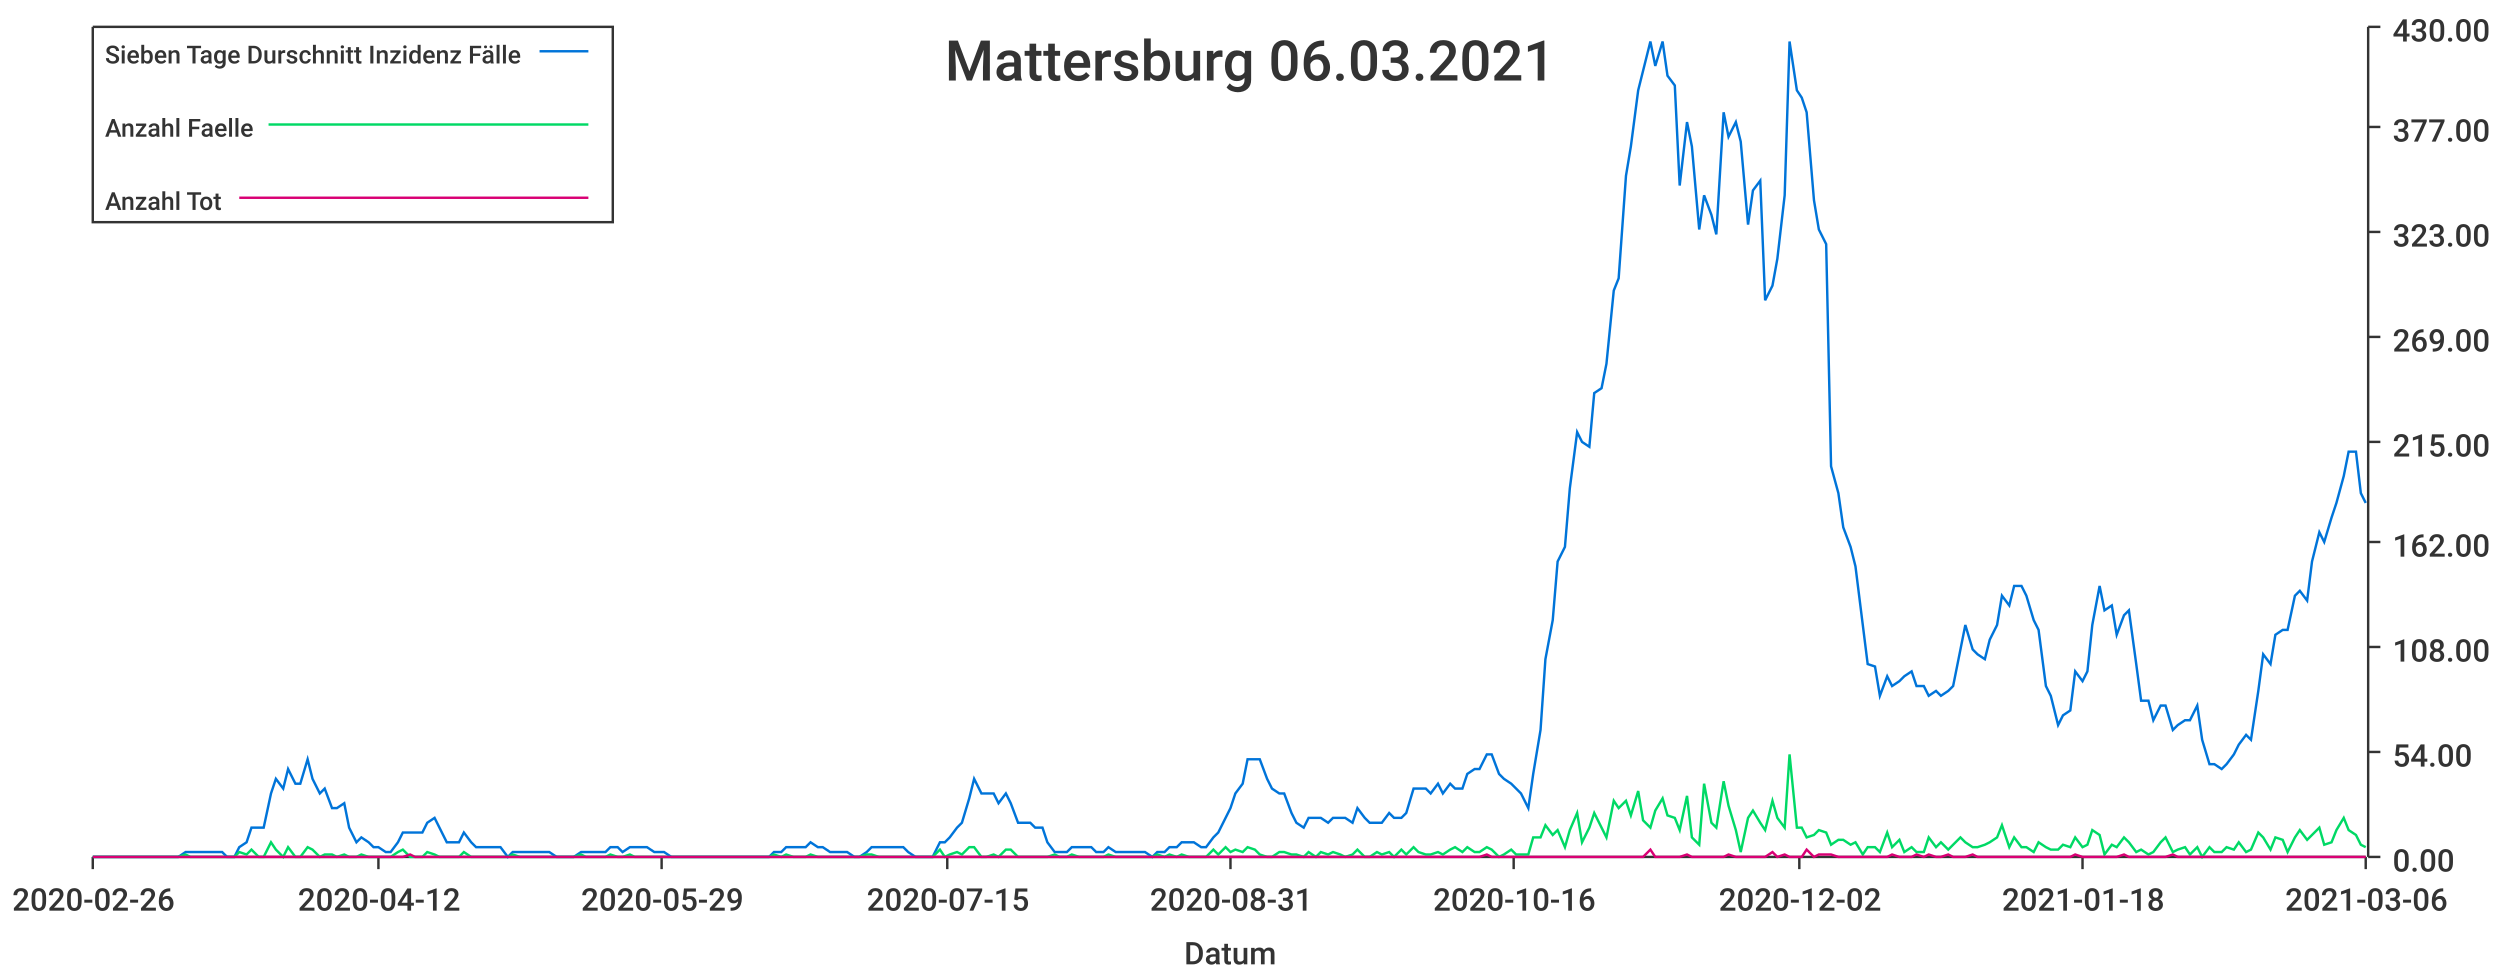
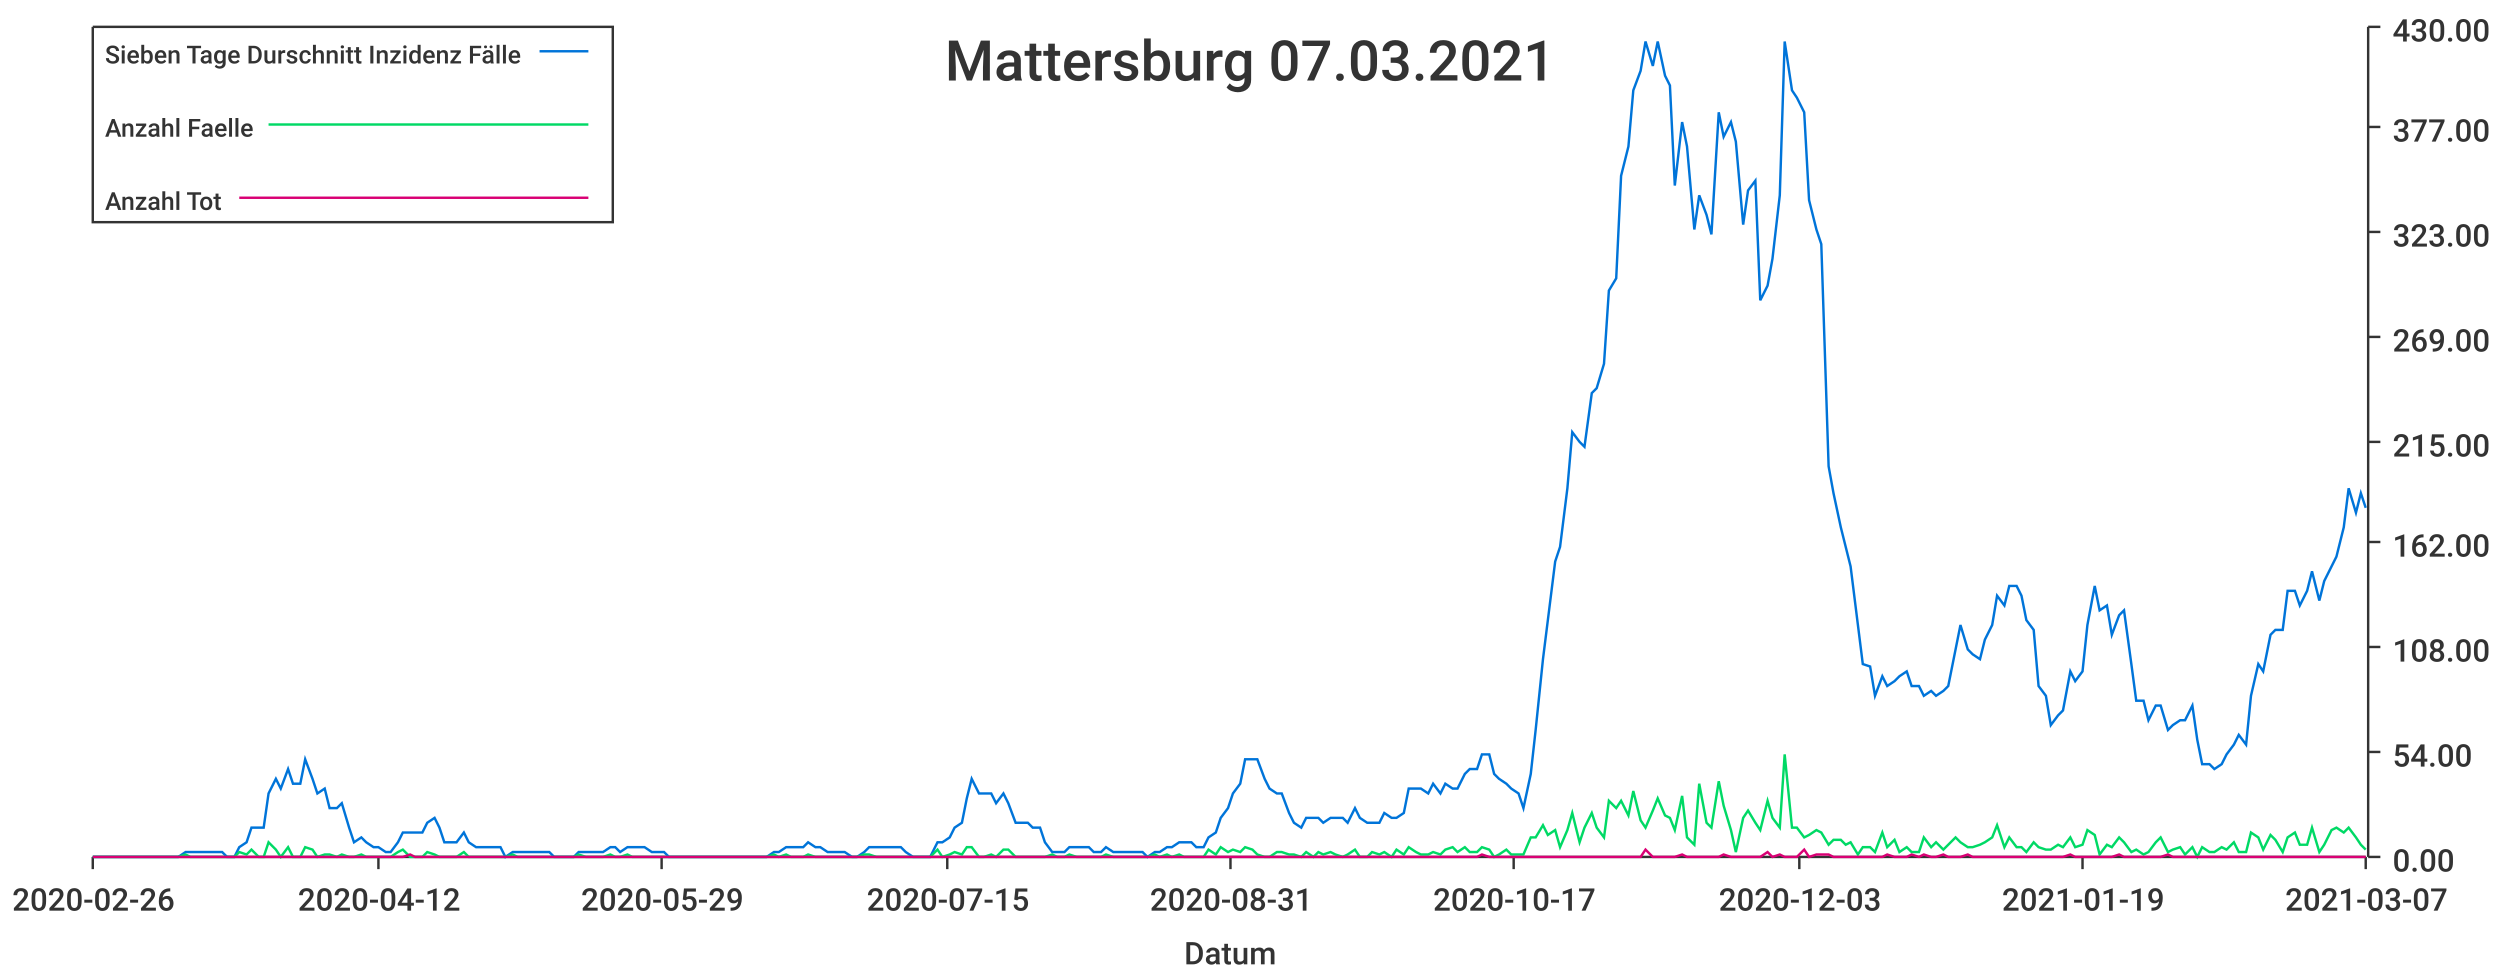
<svg xmlns="http://www.w3.org/2000/svg" width="1024" height="400">\n<path d="M 0 0 L 1024 0 L 1024 400 L 0 400 L 0 0" style="stroke-width:0;stroke:rgba(255,255,255,1.0);fill:rgba(255,255,255,1.0)" />
  <path d="M 38 11 L 969 11 L 969 351 L 38 351 L 38 11" style="stroke-width:0;stroke:rgba(255,255,255,1.0);fill:rgba(255,255,255,1.0)" />
  <path d="M 38 351 L 969 351" style="stroke-width:1;stroke:rgba(51,51,51,1.0);fill:none" />
  <path d="M 38 351 L 38 356" style="stroke-width:1;stroke:rgba(51,51,51,1.0);fill:none" />
  <text x="5" y="373" style="stroke-width:0;stroke:none;fill:rgba(51,51,51,1.0);font-size:12.8px;font-family:'Roboto Medium',sans-serif">2020-02-26</text>
  <path d="M 155 351 L 155 356" style="stroke-width:1;stroke:rgba(51,51,51,1.0);fill:none" />
  <text x="122" y="373" style="stroke-width:0;stroke:none;fill:rgba(51,51,51,1.0);font-size:12.8px;font-family:'Roboto Medium',sans-serif">2020-04-12</text>
  <path d="M 271 351 L 271 356" style="stroke-width:1;stroke:rgba(51,51,51,1.0);fill:none" />
  <text x="238" y="373" style="stroke-width:0;stroke:none;fill:rgba(51,51,51,1.0);font-size:12.8px;font-family:'Roboto Medium',sans-serif">2020-05-29</text>
  <path d="M 388 351 L 388 356" style="stroke-width:1;stroke:rgba(51,51,51,1.0);fill:none" />
  <text x="355" y="373" style="stroke-width:0;stroke:none;fill:rgba(51,51,51,1.0);font-size:12.8px;font-family:'Roboto Medium',sans-serif">2020-07-15</text>
  <path d="M 504 351 L 504 356" style="stroke-width:1;stroke:rgba(51,51,51,1.0);fill:none" />
  <text x="471" y="373" style="stroke-width:0;stroke:none;fill:rgba(51,51,51,1.0);font-size:12.8px;font-family:'Roboto Medium',sans-serif">2020-08-31</text>
  <path d="M 620 351 L 620 356" style="stroke-width:1;stroke:rgba(51,51,51,1.0);fill:none" />
-   <text x="587" y="373" style="stroke-width:0;stroke:none;fill:rgba(51,51,51,1.0);font-size:12.8px;font-family:'Roboto Medium',sans-serif">2020-10-16</text>
+   <text x="587" y="373" style="stroke-width:0;stroke:none;fill:rgba(51,51,51,1.0);font-size:12.8px;font-family:'Roboto Medium',sans-serif">2020-10-17</text>
  <path d="M 737 351 L 737 356" style="stroke-width:1;stroke:rgba(51,51,51,1.0);fill:none" />
-   <text x="704" y="373" style="stroke-width:0;stroke:none;fill:rgba(51,51,51,1.0);font-size:12.8px;font-family:'Roboto Medium',sans-serif">2020-12-02</text>
+   <text x="704" y="373" style="stroke-width:0;stroke:none;fill:rgba(51,51,51,1.0);font-size:12.8px;font-family:'Roboto Medium',sans-serif">2020-12-03</text>
  <path d="M 853 351 L 853 356" style="stroke-width:1;stroke:rgba(51,51,51,1.0);fill:none" />
-   <text x="820" y="373" style="stroke-width:0;stroke:none;fill:rgba(51,51,51,1.0);font-size:12.8px;font-family:'Roboto Medium',sans-serif">2021-01-18</text>
+   <text x="820" y="373" style="stroke-width:0;stroke:none;fill:rgba(51,51,51,1.0);font-size:12.8px;font-family:'Roboto Medium',sans-serif">2021-01-19</text>
  <path d="M 969 351 L 969 356" style="stroke-width:1;stroke:rgba(51,51,51,1.0);fill:none" />
-   <text x="936" y="373" style="stroke-width:0;stroke:none;fill:rgba(51,51,51,1.0);font-size:12.8px;font-family:'Roboto Medium',sans-serif">2021-03-06</text>
+   <text x="936" y="373" style="stroke-width:0;stroke:none;fill:rgba(51,51,51,1.0);font-size:12.8px;font-family:'Roboto Medium',sans-serif">2021-03-07</text>
  <text x="485" y="395" style="stroke-width:0;stroke:none;fill:rgba(51,51,51,1.0);font-size:12.8px;font-family:'Roboto Medium',sans-serif">Datum</text>
  <path d="M 970 351 L 970 11" style="stroke-width:1;stroke:rgba(51,51,51,1.0);fill:none" />
  <path d="M 970 351 L 975 351" style="stroke-width:1;stroke:rgba(51,51,51,1.0);fill:none" />
  <text x="980" y="357" style="stroke-width:0;stroke:none;fill:rgba(51,51,51,1.0);font-size:12.8px;font-family:'Roboto Medium',sans-serif">0.00</text>
  <path d="M 970 308 L 975 308" style="stroke-width:1;stroke:rgba(51,51,51,1.0);fill:none" />
  <text x="980" y="314" style="stroke-width:0;stroke:none;fill:rgba(51,51,51,1.0);font-size:12.8px;font-family:'Roboto Medium',sans-serif">54.00</text>
  <path d="M 970 265 L 975 265" style="stroke-width:1;stroke:rgba(51,51,51,1.0);fill:none" />
  <text x="980" y="271" style="stroke-width:0;stroke:none;fill:rgba(51,51,51,1.0);font-size:12.8px;font-family:'Roboto Medium',sans-serif">108.00</text>
  <path d="M 970 222 L 975 222" style="stroke-width:1;stroke:rgba(51,51,51,1.0);fill:none" />
  <text x="980" y="228" style="stroke-width:0;stroke:none;fill:rgba(51,51,51,1.0);font-size:12.8px;font-family:'Roboto Medium',sans-serif">162.00</text>
  <path d="M 970 181 L 975 181" style="stroke-width:1;stroke:rgba(51,51,51,1.0);fill:none" />
  <text x="980" y="187" style="stroke-width:0;stroke:none;fill:rgba(51,51,51,1.0);font-size:12.8px;font-family:'Roboto Medium',sans-serif">215.00</text>
  <path d="M 970 138 L 975 138" style="stroke-width:1;stroke:rgba(51,51,51,1.0);fill:none" />
  <text x="980" y="144" style="stroke-width:0;stroke:none;fill:rgba(51,51,51,1.0);font-size:12.8px;font-family:'Roboto Medium',sans-serif">269.00</text>
  <path d="M 970 95 L 975 95" style="stroke-width:1;stroke:rgba(51,51,51,1.0);fill:none" />
  <text x="980" y="101" style="stroke-width:0;stroke:none;fill:rgba(51,51,51,1.0);font-size:12.8px;font-family:'Roboto Medium',sans-serif">323.00</text>
  <path d="M 970 52 L 975 52" style="stroke-width:1;stroke:rgba(51,51,51,1.0);fill:none" />
  <text x="980" y="58" style="stroke-width:0;stroke:none;fill:rgba(51,51,51,1.0);font-size:12.8px;font-family:'Roboto Medium',sans-serif">377.00</text>
  <path d="M 970 11 L 975 11" style="stroke-width:1;stroke:rgba(51,51,51,1.0);fill:none" />
  <text x="980" y="17" style="stroke-width:0;stroke:none;fill:rgba(51,51,51,1.0);font-size:12.8px;font-family:'Roboto Medium',sans-serif">430.00</text>
-   <path d="M 38 351 L 41 351 L 43 351 L 46 351 L 48 351 L 51 351 L 53 351 L 56 351 L 58 351 L 61 351 L 63 351 L 66 351 L 68 351 L 71 351 L 73 351 L 76 349 L 78 349 L 81 349 L 83 349 L 86 349 L 88 349 L 91 349 L 93 351 L 96 351 L 98 347 L 101 345 L 103 339 L 106 339 L 108 339 L 111 325 L 113 319 L 116 323 L 118 315 L 121 321 L 123 321 L 126 311 L 128 319 L 131 325 L 133 323 L 136 331 L 138 331 L 141 329 L 143 339 L 146 345 L 148 343 L 151 345 L 153 347 L 155 347 L 158 349 L 160 349 L 163 345 L 165 341 L 168 341 L 170 341 L 173 341 L 175 337 L 178 335 L 180 339 L 183 345 L 185 345 L 188 345 L 190 341 L 193 345 L 195 347 L 198 347 L 200 347 L 203 347 L 205 347 L 208 351 L 210 349 L 213 349 L 215 349 L 218 349 L 220 349 L 223 349 L 225 349 L 228 351 L 230 351 L 233 351 L 235 351 L 238 349 L 240 349 L 243 349 L 245 349 L 248 349 L 250 347 L 253 347 L 255 349 L 258 347 L 260 347 L 263 347 L 265 347 L 268 349 L 270 349 L 272 349 L 275 351 L 277 351 L 280 351 L 282 351 L 285 351 L 287 351 L 290 351 L 292 351 L 295 351 L 297 351 L 300 351 L 302 351 L 305 351 L 307 351 L 310 351 L 312 351 L 315 351 L 317 349 L 320 349 L 322 347 L 325 347 L 327 347 L 330 347 L 332 345 L 335 347 L 337 347 L 340 349 L 342 349 L 345 349 L 347 349 L 350 351 L 352 351 L 355 349 L 357 347 L 360 347 L 362 347 L 365 347 L 367 347 L 370 347 L 372 349 L 375 351 L 377 351 L 380 351 L 382 351 L 385 345 L 387 345 L 389 343 L 392 339 L 394 337 L 397 327 L 399 319 L 402 325 L 404 325 L 407 325 L 409 329 L 412 325 L 414 329 L 417 337 L 419 337 L 422 337 L 424 339 L 427 339 L 429 345 L 432 349 L 434 349 L 437 349 L 439 347 L 442 347 L 444 347 L 447 347 L 449 349 L 452 349 L 454 347 L 457 349 L 459 349 L 462 349 L 464 349 L 467 349 L 469 349 L 472 351 L 474 349 L 477 349 L 479 347 L 482 347 L 484 345 L 487 345 L 489 345 L 492 347 L 494 347 L 497 343 L 499 341 L 502 335 L 504 331 L 506 325 L 509 321 L 511 311 L 514 311 L 516 311 L 519 319 L 521 323 L 524 325 L 526 325 L 529 333 L 531 337 L 534 339 L 536 335 L 539 335 L 541 335 L 544 337 L 546 335 L 549 335 L 551 335 L 554 337 L 556 331 L 559 335 L 561 337 L 564 337 L 566 337 L 569 333 L 571 335 L 574 335 L 576 333 L 579 323 L 581 323 L 584 323 L 586 325 L 589 321 L 591 325 L 594 321 L 596 323 L 599 323 L 601 317 L 604 315 L 606 315 L 609 309 L 611 309 L 614 317 L 616 319 L 619 321 L 621 323 L 623 325 L 626 331 L 628 317 L 631 299 L 633 270 L 636 254 L 638 230 L 641 224 L 643 200 L 646 177 L 648 181 L 651 183 L 653 161 L 656 159 L 658 149 L 661 119 L 663 114 L 666 72 L 668 60 L 671 37 L 673 29 L 676 17 L 678 27 L 681 17 L 683 31 L 686 35 L 688 76 L 691 50 L 693 60 L 696 94 L 698 80 L 701 88 L 703 96 L 706 46 L 708 56 L 711 50 L 713 58 L 716 92 L 718 78 L 721 74 L 723 123 L 726 117 L 728 106 L 731 80 L 733 17 L 736 37 L 738 40 L 740 46 L 743 82 L 745 94 L 748 100 L 750 191 L 753 202 L 755 216 L 758 224 L 760 232 L 763 256 L 765 272 L 768 273 L 770 285 L 773 277 L 775 281 L 778 279 L 780 277 L 783 275 L 785 281 L 788 281 L 790 285 L 793 283 L 795 285 L 798 283 L 800 281 L 803 266 L 805 256 L 808 266 L 810 268 L 813 270 L 815 262 L 818 256 L 820 244 L 823 248 L 825 240 L 828 240 L 830 244 L 833 254 L 835 258 L 838 281 L 840 285 L 843 297 L 845 293 L 848 291 L 850 275 L 853 279 L 855 275 L 857 256 L 860 240 L 862 250 L 865 248 L 867 260 L 870 252 L 872 250 L 875 272 L 877 287 L 880 287 L 882 295 L 885 289 L 887 289 L 890 299 L 892 297 L 895 295 L 897 295 L 900 289 L 902 303 L 905 313 L 907 313 L 910 315 L 912 313 L 915 309 L 917 305 L 920 301 L 922 303 L 925 283 L 927 268 L 930 272 L 932 260 L 935 258 L 937 258 L 940 244 L 942 242 L 945 246 L 947 230 L 950 218 L 952 222 L 955 212 L 957 206 L 960 195 L 962 185 L 965 185 L 967 202 L 969 206" style="stroke-width:1;stroke:rgba(0,116,217,1.0);fill:none" />
-   <path d="M 38 351 L 41 351 L 43 351 L 46 351 L 48 351 L 51 351 L 53 351 L 56 351 L 58 351 L 61 351 L 63 351 L 66 351 L 68 351 L 71 351 L 73 351 L 76 350 L 78 351 L 81 351 L 83 351 L 86 351 L 88 351 L 91 351 L 93 351 L 96 351 L 98 349 L 101 350 L 103 348 L 106 351 L 108 351 L 111 345 L 113 348 L 116 351 L 118 347 L 121 351 L 123 351 L 126 347 L 128 348 L 131 351 L 133 350 L 136 350 L 138 351 L 141 350 L 143 351 L 146 351 L 148 350 L 151 351 L 153 351 L 155 351 L 158 351 L 160 351 L 163 349 L 165 348 L 168 351 L 170 351 L 173 351 L 175 349 L 178 350 L 180 351 L 183 351 L 185 351 L 188 351 L 190 349 L 193 351 L 195 351 L 198 351 L 200 351 L 203 351 L 205 351 L 208 351 L 210 350 L 213 351 L 215 351 L 218 351 L 220 351 L 223 351 L 225 351 L 228 351 L 230 351 L 233 351 L 235 351 L 238 350 L 240 351 L 243 351 L 245 351 L 248 351 L 250 350 L 253 351 L 255 351 L 258 350 L 260 351 L 263 351 L 265 351 L 268 351 L 270 351 L 272 351 L 275 351 L 277 351 L 280 351 L 282 351 L 285 351 L 287 351 L 290 351 L 292 351 L 295 351 L 297 351 L 300 351 L 302 351 L 305 351 L 307 351 L 310 351 L 312 351 L 315 351 L 317 350 L 320 351 L 322 350 L 325 351 L 327 351 L 330 351 L 332 350 L 335 351 L 337 351 L 340 351 L 342 351 L 345 351 L 347 351 L 350 351 L 352 351 L 355 350 L 357 350 L 360 351 L 362 351 L 365 351 L 367 351 L 370 351 L 372 351 L 375 351 L 377 351 L 380 351 L 382 351 L 385 348 L 387 351 L 389 350 L 392 349 L 394 350 L 397 347 L 399 347 L 402 351 L 404 351 L 407 350 L 409 351 L 412 348 L 414 348 L 417 351 L 419 351 L 422 351 L 424 351 L 427 351 L 429 351 L 432 350 L 434 351 L 437 351 L 439 350 L 442 351 L 444 351 L 447 351 L 449 351 L 452 351 L 454 350 L 457 351 L 459 351 L 462 351 L 464 351 L 467 351 L 469 351 L 472 351 L 474 350 L 477 351 L 479 350 L 482 351 L 484 350 L 487 351 L 489 351 L 492 351 L 494 351 L 497 348 L 499 350 L 502 347 L 504 349 L 506 348 L 509 349 L 511 347 L 514 348 L 516 350 L 519 351 L 521 351 L 524 349 L 526 349 L 529 350 L 531 350 L 534 351 L 536 349 L 539 351 L 541 349 L 544 350 L 546 349 L 549 350 L 551 351 L 554 350 L 556 348 L 559 351 L 561 351 L 564 349 L 566 350 L 569 349 L 571 351 L 574 348 L 576 350 L 579 347 L 581 349 L 584 350 L 586 350 L 589 349 L 591 350 L 594 348 L 596 347 L 599 349 L 601 347 L 604 349 L 606 349 L 609 347 L 611 348 L 614 351 L 616 350 L 619 348 L 621 350 L 623 350 L 626 350 L 628 343 L 631 343 L 633 338 L 636 342 L 638 340 L 641 347 L 643 340 L 646 333 L 648 345 L 651 339 L 653 333 L 656 339 L 658 343 L 661 328 L 663 331 L 666 328 L 668 334 L 671 324 L 673 336 L 676 339 L 678 332 L 681 327 L 683 334 L 686 335 L 688 340 L 691 326 L 693 343 L 696 346 L 698 321 L 701 337 L 703 339 L 706 320 L 708 330 L 711 340 L 713 349 L 716 335 L 718 332 L 721 337 L 723 340 L 726 328 L 728 335 L 731 339 L 733 309 L 736 339 L 738 339 L 740 343 L 743 342 L 745 340 L 748 341 L 750 346 L 753 344 L 755 344 L 758 346 L 760 345 L 763 350 L 765 347 L 768 347 L 770 349 L 773 341 L 775 347 L 778 344 L 780 349 L 783 347 L 785 349 L 788 349 L 790 343 L 793 347 L 795 345 L 798 348 L 800 346 L 803 343 L 805 345 L 808 347 L 810 347 L 813 346 L 815 345 L 818 343 L 820 338 L 823 347 L 825 343 L 828 347 L 830 347 L 833 349 L 835 345 L 838 347 L 840 348 L 843 348 L 845 346 L 848 347 L 850 343 L 853 347 L 855 346 L 857 340 L 860 342 L 862 350 L 865 346 L 867 347 L 870 343 L 872 345 L 875 349 L 877 348 L 880 350 L 882 349 L 885 345 L 887 343 L 890 349 L 892 348 L 895 347 L 897 350 L 900 347 L 902 351 L 905 347 L 907 349 L 910 349 L 912 347 L 915 348 L 917 345 L 920 349 L 922 348 L 925 341 L 927 343 L 930 348 L 932 343 L 935 344 L 937 349 L 940 343 L 942 340 L 945 344 L 947 342 L 950 339 L 952 346 L 955 345 L 957 340 L 960 335 L 962 340 L 965 342 L 967 346 L 969 347" style="stroke-width:1;stroke:rgba(0,217,101,1.0);fill:none" />
-   <path d="M 38 351 L 41 351 L 43 351 L 46 351 L 48 351 L 51 351 L 53 351 L 56 351 L 58 351 L 61 351 L 63 351 L 66 351 L 68 351 L 71 351 L 73 351 L 76 351 L 78 351 L 81 351 L 83 351 L 86 351 L 88 351 L 91 351 L 93 351 L 96 351 L 98 351 L 101 351 L 103 351 L 106 351 L 108 351 L 111 351 L 113 351 L 116 351 L 118 351 L 121 351 L 123 351 L 126 351 L 128 351 L 131 351 L 133 351 L 136 351 L 138 351 L 141 351 L 143 351 L 146 351 L 148 351 L 151 351 L 153 351 L 155 351 L 158 351 L 160 351 L 163 351 L 165 351 L 168 350 L 170 351 L 173 351 L 175 351 L 178 351 L 180 351 L 183 351 L 185 351 L 188 351 L 190 351 L 193 351 L 195 351 L 198 351 L 200 351 L 203 351 L 205 351 L 208 351 L 210 351 L 213 351 L 215 351 L 218 351 L 220 351 L 223 351 L 225 351 L 228 351 L 230 351 L 233 351 L 235 351 L 238 351 L 240 351 L 243 351 L 245 351 L 248 351 L 250 351 L 253 351 L 255 351 L 258 351 L 260 351 L 263 351 L 265 351 L 268 351 L 270 351 L 272 351 L 275 351 L 277 351 L 280 351 L 282 351 L 285 351 L 287 351 L 290 351 L 292 351 L 295 351 L 297 351 L 300 351 L 302 351 L 305 351 L 307 351 L 310 351 L 312 351 L 315 351 L 317 351 L 320 351 L 322 351 L 325 351 L 327 351 L 330 351 L 332 351 L 335 351 L 337 351 L 340 351 L 342 351 L 345 351 L 347 351 L 350 351 L 352 351 L 355 351 L 357 351 L 360 351 L 362 351 L 365 351 L 367 351 L 370 351 L 372 351 L 375 351 L 377 351 L 380 351 L 382 351 L 385 351 L 387 351 L 389 351 L 392 351 L 394 351 L 397 351 L 399 351 L 402 351 L 404 351 L 407 351 L 409 351 L 412 351 L 414 351 L 417 351 L 419 351 L 422 351 L 424 351 L 427 351 L 429 351 L 432 351 L 434 351 L 437 351 L 439 351 L 442 351 L 444 351 L 447 351 L 449 351 L 452 351 L 454 351 L 457 351 L 459 351 L 462 351 L 464 351 L 467 351 L 469 351 L 472 351 L 474 351 L 477 351 L 479 351 L 482 351 L 484 351 L 487 351 L 489 351 L 492 351 L 494 351 L 497 351 L 499 351 L 502 351 L 504 351 L 506 351 L 509 351 L 511 351 L 514 351 L 516 351 L 519 351 L 521 351 L 524 351 L 526 351 L 529 351 L 531 351 L 534 351 L 536 351 L 539 351 L 541 351 L 544 351 L 546 351 L 549 351 L 551 351 L 554 351 L 556 351 L 559 351 L 561 351 L 564 351 L 566 351 L 569 351 L 571 351 L 574 351 L 576 351 L 579 351 L 581 351 L 584 351 L 586 351 L 589 351 L 591 351 L 594 351 L 596 351 L 599 351 L 601 351 L 604 351 L 606 351 L 609 350 L 611 351 L 614 351 L 616 351 L 619 351 L 621 351 L 623 351 L 626 351 L 628 351 L 631 351 L 633 351 L 636 351 L 638 351 L 641 351 L 643 351 L 646 351 L 648 351 L 651 351 L 653 351 L 656 351 L 658 351 L 661 351 L 663 351 L 666 351 L 668 351 L 671 351 L 673 351 L 676 348 L 678 351 L 681 351 L 683 351 L 686 351 L 688 351 L 691 350 L 693 351 L 696 351 L 698 351 L 701 351 L 703 351 L 706 351 L 708 350 L 711 351 L 713 351 L 716 351 L 718 351 L 721 351 L 723 351 L 726 349 L 728 351 L 731 350 L 733 351 L 736 351 L 738 351 L 740 348 L 743 351 L 745 350 L 748 350 L 750 350 L 753 351 L 755 351 L 758 351 L 760 351 L 763 351 L 765 351 L 768 351 L 770 351 L 773 351 L 775 350 L 778 351 L 780 351 L 783 351 L 785 350 L 788 351 L 790 350 L 793 351 L 795 351 L 798 350 L 800 351 L 803 351 L 805 351 L 808 350 L 810 351 L 813 351 L 815 351 L 818 351 L 820 351 L 823 351 L 825 351 L 828 351 L 830 351 L 833 351 L 835 351 L 838 351 L 840 351 L 843 351 L 845 351 L 848 351 L 850 350 L 853 351 L 855 351 L 857 351 L 860 351 L 862 351 L 865 351 L 867 351 L 870 350 L 872 351 L 875 351 L 877 351 L 880 351 L 882 351 L 885 351 L 887 351 L 890 350 L 892 351 L 895 351 L 897 351 L 900 351 L 902 351 L 905 351 L 907 351 L 910 351 L 912 351 L 915 351 L 917 351 L 920 351 L 922 351 L 925 351 L 927 351 L 930 351 L 932 351 L 935 351 L 937 351 L 940 351 L 942 351 L 945 351 L 947 351 L 950 351 L 952 351 L 955 351 L 957 351 L 960 351 L 962 351 L 965 351 L 967 351 L 969 351" style="stroke-width:1;stroke:rgba(217,0,116,1.0);fill:none" />
-   <text x="387" y="33" style="stroke-width:0;stroke:none;fill:rgba(51,51,51,1.0);font-size:23.0px;font-family:'Roboto Medium',sans-serif">Mattersburg 06.03.2021</text>
+   <path d="M 38 351 L 41 351 L 43 351 L 46 351 L 48 351 L 51 351 L 53 351 L 56 351 L 58 351 L 61 351 L 63 351 L 66 351 L 68 351 L 71 351 L 73 351 L 76 349 L 78 349 L 81 349 L 83 349 L 86 349 L 88 349 L 91 349 L 93 351 L 96 351 L 98 347 L 101 345 L 103 339 L 106 339 L 108 339 L 110 325 L 113 319 L 115 323 L 118 315 L 120 321 L 123 321 L 125 311 L 128 319 L 130 325 L 133 323 L 135 331 L 138 331 L 140 329 L 143 339 L 145 345 L 148 343 L 150 345 L 153 347 L 155 347 L 158 349 L 160 349 L 163 345 L 165 341 L 168 341 L 170 341 L 173 341 L 175 337 L 178 335 L 180 339 L 182 345 L 185 345 L 187 345 L 190 341 L 192 345 L 195 347 L 197 347 L 200 347 L 202 347 L 205 347 L 207 351 L 210 349 L 212 349 L 215 349 L 217 349 L 220 349 L 222 349 L 225 349 L 227 351 L 230 351 L 232 351 L 235 351 L 237 349 L 240 349 L 242 349 L 245 349 L 247 349 L 250 347 L 252 347 L 254 349 L 257 347 L 259 347 L 262 347 L 264 347 L 267 349 L 269 349 L 272 349 L 274 351 L 277 351 L 279 351 L 282 351 L 284 351 L 287 351 L 289 351 L 292 351 L 294 351 L 297 351 L 299 351 L 302 351 L 304 351 L 307 351 L 309 351 L 312 351 L 314 351 L 317 349 L 319 349 L 322 347 L 324 347 L 326 347 L 329 347 L 331 345 L 334 347 L 336 347 L 339 349 L 341 349 L 344 349 L 346 349 L 349 351 L 351 351 L 354 349 L 356 347 L 359 347 L 361 347 L 364 347 L 366 347 L 369 347 L 371 349 L 374 351 L 376 351 L 379 351 L 381 351 L 384 345 L 386 345 L 389 343 L 391 339 L 394 337 L 396 327 L 398 319 L 401 325 L 403 325 L 406 325 L 408 329 L 411 325 L 413 329 L 416 337 L 418 337 L 421 337 L 423 339 L 426 339 L 428 345 L 431 349 L 433 349 L 436 349 L 438 347 L 441 347 L 443 347 L 446 347 L 448 349 L 451 349 L 453 347 L 456 349 L 458 349 L 461 349 L 463 349 L 466 349 L 468 349 L 470 351 L 473 349 L 475 349 L 478 347 L 480 347 L 483 345 L 485 345 L 488 345 L 490 347 L 493 347 L 495 343 L 498 341 L 500 335 L 503 331 L 505 325 L 508 321 L 510 311 L 513 311 L 515 311 L 518 319 L 520 323 L 523 325 L 525 325 L 528 333 L 530 337 L 533 339 L 535 335 L 538 335 L 540 335 L 542 337 L 545 335 L 547 335 L 550 335 L 552 337 L 555 331 L 557 335 L 560 337 L 562 337 L 565 337 L 567 333 L 570 335 L 572 335 L 575 333 L 577 323 L 580 323 L 582 323 L 585 325 L 587 321 L 590 325 L 592 321 L 595 323 L 597 323 L 600 317 L 602 315 L 605 315 L 607 309 L 610 309 L 612 317 L 614 319 L 617 321 L 619 323 L 622 325 L 624 331 L 627 317 L 629 299 L 632 270 L 634 254 L 637 230 L 639 224 L 642 200 L 644 177 L 647 181 L 649 183 L 652 161 L 654 159 L 657 149 L 659 119 L 662 114 L 664 72 L 667 60 L 669 37 L 672 29 L 674 17 L 677 27 L 679 17 L 682 31 L 684 35 L 686 76 L 689 50 L 691 60 L 694 94 L 696 80 L 699 88 L 701 96 L 704 46 L 706 56 L 709 50 L 711 58 L 714 92 L 716 78 L 719 74 L 721 123 L 724 117 L 726 106 L 729 80 L 731 17 L 734 37 L 736 40 L 739 46 L 741 82 L 744 94 L 746 100 L 749 191 L 751 202 L 754 216 L 756 224 L 758 232 L 761 256 L 763 272 L 766 273 L 768 285 L 771 277 L 773 281 L 776 279 L 778 277 L 781 275 L 783 281 L 786 281 L 788 285 L 791 283 L 793 285 L 796 283 L 798 281 L 801 266 L 803 256 L 806 266 L 808 268 L 811 270 L 813 262 L 816 256 L 818 244 L 821 248 L 823 240 L 826 240 L 828 244 L 830 254 L 833 258 L 835 281 L 838 285 L 840 297 L 843 293 L 845 291 L 848 275 L 850 279 L 853 275 L 855 256 L 858 240 L 860 250 L 863 248 L 865 260 L 868 252 L 870 250 L 873 272 L 875 287 L 878 287 L 880 295 L 883 289 L 885 289 L 888 299 L 890 297 L 893 295 L 895 295 L 898 289 L 900 303 L 902 313 L 905 313 L 907 315 L 910 313 L 912 309 L 915 305 L 917 301 L 920 305 L 922 285 L 925 272 L 927 275 L 930 260 L 932 258 L 935 258 L 937 242 L 940 242 L 942 248 L 945 242 L 947 234 L 950 246 L 952 238 L 955 232 L 957 228 L 960 216 L 962 200 L 965 210 L 967 202 L 969 208" style="stroke-width:1;stroke:rgba(0,116,217,1.0);fill:none" />
+   <path d="M 38 351 L 41 351 L 43 351 L 46 351 L 48 351 L 51 351 L 53 351 L 56 351 L 58 351 L 61 351 L 63 351 L 66 351 L 68 351 L 71 351 L 73 351 L 76 350 L 78 351 L 81 351 L 83 351 L 86 351 L 88 351 L 91 351 L 93 351 L 96 351 L 98 349 L 101 350 L 103 348 L 106 351 L 108 351 L 110 345 L 113 348 L 115 351 L 118 347 L 120 351 L 123 351 L 125 347 L 128 348 L 130 351 L 133 350 L 135 350 L 138 351 L 140 350 L 143 351 L 145 351 L 148 350 L 150 351 L 153 351 L 155 351 L 158 351 L 160 351 L 163 349 L 165 348 L 168 351 L 170 351 L 173 351 L 175 349 L 178 350 L 180 351 L 182 351 L 185 351 L 187 351 L 190 349 L 192 351 L 195 351 L 197 351 L 200 351 L 202 351 L 205 351 L 207 351 L 210 350 L 212 351 L 215 351 L 217 351 L 220 351 L 222 351 L 225 351 L 227 351 L 230 351 L 232 351 L 235 351 L 237 350 L 240 351 L 242 351 L 245 351 L 247 351 L 250 350 L 252 351 L 254 351 L 257 350 L 259 351 L 262 351 L 264 351 L 267 351 L 269 351 L 272 351 L 274 351 L 277 351 L 279 351 L 282 351 L 284 351 L 287 351 L 289 351 L 292 351 L 294 351 L 297 351 L 299 351 L 302 351 L 304 351 L 307 351 L 309 351 L 312 351 L 314 351 L 317 350 L 319 351 L 322 350 L 324 351 L 326 351 L 329 351 L 331 350 L 334 351 L 336 351 L 339 351 L 341 351 L 344 351 L 346 351 L 349 351 L 351 351 L 354 350 L 356 350 L 359 351 L 361 351 L 364 351 L 366 351 L 369 351 L 371 351 L 374 351 L 376 351 L 379 351 L 381 351 L 384 348 L 386 351 L 389 350 L 391 349 L 394 350 L 396 347 L 398 347 L 401 351 L 403 351 L 406 350 L 408 351 L 411 348 L 413 348 L 416 351 L 418 351 L 421 351 L 423 351 L 426 351 L 428 351 L 431 350 L 433 351 L 436 351 L 438 350 L 441 351 L 443 351 L 446 351 L 448 351 L 451 351 L 453 350 L 456 351 L 458 351 L 461 351 L 463 351 L 466 351 L 468 351 L 470 351 L 473 350 L 475 351 L 478 350 L 480 351 L 483 350 L 485 351 L 488 351 L 490 351 L 493 351 L 495 348 L 498 350 L 500 347 L 503 349 L 505 348 L 508 349 L 510 347 L 513 348 L 515 350 L 518 351 L 520 351 L 523 349 L 525 349 L 528 350 L 530 350 L 533 351 L 535 349 L 538 351 L 540 349 L 542 350 L 545 349 L 547 350 L 550 351 L 552 350 L 555 348 L 557 351 L 560 351 L 562 349 L 565 350 L 567 349 L 570 351 L 572 348 L 575 350 L 577 347 L 580 349 L 582 350 L 585 350 L 587 349 L 590 350 L 592 348 L 595 347 L 597 349 L 600 347 L 602 349 L 605 349 L 607 347 L 610 348 L 612 351 L 614 350 L 617 348 L 619 350 L 622 350 L 624 350 L 627 343 L 629 343 L 632 338 L 634 342 L 637 340 L 639 347 L 642 340 L 644 333 L 647 345 L 649 339 L 652 333 L 654 339 L 657 343 L 659 328 L 662 331 L 664 328 L 667 334 L 669 324 L 672 336 L 674 339 L 677 332 L 679 327 L 682 334 L 684 335 L 686 340 L 689 326 L 691 343 L 694 346 L 696 321 L 699 337 L 701 339 L 704 320 L 706 330 L 709 340 L 711 349 L 714 335 L 716 332 L 719 337 L 721 340 L 724 328 L 726 335 L 729 339 L 731 309 L 734 339 L 736 339 L 739 343 L 741 342 L 744 340 L 746 341 L 749 346 L 751 344 L 754 344 L 756 346 L 758 345 L 761 350 L 763 347 L 766 347 L 768 349 L 771 341 L 773 347 L 776 344 L 778 349 L 781 347 L 783 349 L 786 349 L 788 343 L 791 347 L 793 345 L 796 348 L 798 346 L 801 343 L 803 345 L 806 347 L 808 347 L 811 346 L 813 345 L 816 343 L 818 338 L 821 347 L 823 343 L 826 347 L 828 347 L 830 349 L 833 345 L 835 347 L 838 348 L 840 348 L 843 346 L 845 347 L 848 343 L 850 347 L 853 346 L 855 340 L 858 342 L 860 350 L 863 346 L 865 347 L 868 343 L 870 345 L 873 349 L 875 348 L 878 350 L 880 349 L 883 345 L 885 343 L 888 349 L 890 348 L 893 347 L 895 350 L 898 347 L 900 351 L 902 347 L 905 349 L 907 349 L 910 347 L 912 348 L 915 345 L 917 349 L 920 349 L 922 341 L 925 343 L 927 348 L 930 342 L 932 344 L 935 349 L 937 343 L 940 341 L 942 346 L 945 346 L 947 339 L 950 349 L 952 346 L 955 340 L 957 339 L 960 341 L 962 339 L 965 343 L 967 346 L 969 348" style="stroke-width:1;stroke:rgba(0,217,101,1.0);fill:none" />
+   <path d="M 38 351 L 41 351 L 43 351 L 46 351 L 48 351 L 51 351 L 53 351 L 56 351 L 58 351 L 61 351 L 63 351 L 66 351 L 68 351 L 71 351 L 73 351 L 76 351 L 78 351 L 81 351 L 83 351 L 86 351 L 88 351 L 91 351 L 93 351 L 96 351 L 98 351 L 101 351 L 103 351 L 106 351 L 108 351 L 110 351 L 113 351 L 115 351 L 118 351 L 120 351 L 123 351 L 125 351 L 128 351 L 130 351 L 133 351 L 135 351 L 138 351 L 140 351 L 143 351 L 145 351 L 148 351 L 150 351 L 153 351 L 155 351 L 158 351 L 160 351 L 163 351 L 165 351 L 168 350 L 170 351 L 173 351 L 175 351 L 178 351 L 180 351 L 182 351 L 185 351 L 187 351 L 190 351 L 192 351 L 195 351 L 197 351 L 200 351 L 202 351 L 205 351 L 207 351 L 210 351 L 212 351 L 215 351 L 217 351 L 220 351 L 222 351 L 225 351 L 227 351 L 230 351 L 232 351 L 235 351 L 237 351 L 240 351 L 242 351 L 245 351 L 247 351 L 250 351 L 252 351 L 254 351 L 257 351 L 259 351 L 262 351 L 264 351 L 267 351 L 269 351 L 272 351 L 274 351 L 277 351 L 279 351 L 282 351 L 284 351 L 287 351 L 289 351 L 292 351 L 294 351 L 297 351 L 299 351 L 302 351 L 304 351 L 307 351 L 309 351 L 312 351 L 314 351 L 317 351 L 319 351 L 322 351 L 324 351 L 326 351 L 329 351 L 331 351 L 334 351 L 336 351 L 339 351 L 341 351 L 344 351 L 346 351 L 349 351 L 351 351 L 354 351 L 356 351 L 359 351 L 361 351 L 364 351 L 366 351 L 369 351 L 371 351 L 374 351 L 376 351 L 379 351 L 381 351 L 384 351 L 386 351 L 389 351 L 391 351 L 394 351 L 396 351 L 398 351 L 401 351 L 403 351 L 406 351 L 408 351 L 411 351 L 413 351 L 416 351 L 418 351 L 421 351 L 423 351 L 426 351 L 428 351 L 431 351 L 433 351 L 436 351 L 438 351 L 441 351 L 443 351 L 446 351 L 448 351 L 451 351 L 453 351 L 456 351 L 458 351 L 461 351 L 463 351 L 466 351 L 468 351 L 470 351 L 473 351 L 475 351 L 478 351 L 480 351 L 483 351 L 485 351 L 488 351 L 490 351 L 493 351 L 495 351 L 498 351 L 500 351 L 503 351 L 505 351 L 508 351 L 510 351 L 513 351 L 515 351 L 518 351 L 520 351 L 523 351 L 525 351 L 528 351 L 530 351 L 533 351 L 535 351 L 538 351 L 540 351 L 542 351 L 545 351 L 547 351 L 550 351 L 552 351 L 555 351 L 557 351 L 560 351 L 562 351 L 565 351 L 567 351 L 570 351 L 572 351 L 575 351 L 577 351 L 580 351 L 582 351 L 585 351 L 587 351 L 590 351 L 592 351 L 595 351 L 597 351 L 600 351 L 602 351 L 605 351 L 607 350 L 610 351 L 612 351 L 614 351 L 617 351 L 619 351 L 622 351 L 624 351 L 627 351 L 629 351 L 632 351 L 634 351 L 637 351 L 639 351 L 642 351 L 644 351 L 647 351 L 649 351 L 652 351 L 654 351 L 657 351 L 659 351 L 662 351 L 664 351 L 667 351 L 669 351 L 672 351 L 674 348 L 677 351 L 679 351 L 682 351 L 684 351 L 686 351 L 689 350 L 691 351 L 694 351 L 696 351 L 699 351 L 701 351 L 704 351 L 706 350 L 709 351 L 711 351 L 714 351 L 716 351 L 719 351 L 721 351 L 724 349 L 726 351 L 729 350 L 731 351 L 734 351 L 736 351 L 739 348 L 741 351 L 744 350 L 746 350 L 749 350 L 751 351 L 754 351 L 756 351 L 758 351 L 761 351 L 763 351 L 766 351 L 768 351 L 771 351 L 773 350 L 776 351 L 778 351 L 781 351 L 783 350 L 786 351 L 788 350 L 791 351 L 793 351 L 796 350 L 798 351 L 801 351 L 803 351 L 806 350 L 808 351 L 811 351 L 813 351 L 816 351 L 818 351 L 821 351 L 823 351 L 826 351 L 828 351 L 830 351 L 833 351 L 835 351 L 838 351 L 840 351 L 843 351 L 845 351 L 848 350 L 850 351 L 853 351 L 855 351 L 858 351 L 860 351 L 863 351 L 865 351 L 868 350 L 870 351 L 873 351 L 875 351 L 878 351 L 880 351 L 883 351 L 885 351 L 888 350 L 890 351 L 893 351 L 895 351 L 898 351 L 900 351 L 902 351 L 905 351 L 907 351 L 910 351 L 912 351 L 915 351 L 917 351 L 920 351 L 922 351 L 925 351 L 927 351 L 930 351 L 932 351 L 935 351 L 937 351 L 940 351 L 942 351 L 945 351 L 947 351 L 950 351 L 952 351 L 955 351 L 957 351 L 960 351 L 962 351 L 965 351 L 967 351 L 969 351" style="stroke-width:1;stroke:rgba(217,0,116,1.0);fill:none" />
+   <text x="387" y="33" style="stroke-width:0;stroke:none;fill:rgba(51,51,51,1.0);font-size:23.0px;font-family:'Roboto Medium',sans-serif">Mattersburg 07.03.2021</text>
  <path d="M 38 11 L 251 11 L 251 91 L 38 91 L 38 11" style="stroke-width:1;stroke:rgba(51,51,51,1.0);fill:rgba(255,255,255,1.0)" />
  <text x="43" y="26" style="stroke-width:0;stroke:none;fill:rgba(51,51,51,1.0);font-size:10.2px;font-family:'Roboto Medium',sans-serif">Sieben Tage Durschnitt Inzidenz Fälle</text>
  <path d="M 221 21 L 241 21" style="stroke-width:1;stroke:rgba(0,116,217,1.0);fill:none" />
  <text x="43" y="56" style="stroke-width:0;stroke:none;fill:rgba(51,51,51,1.0);font-size:10.2px;font-family:'Roboto Medium',sans-serif">Anzahl Faelle</text>
  <path d="M 110 51 L 241 51" style="stroke-width:1;stroke:rgba(0,217,101,1.0);fill:none" />
  <text x="43" y="86" style="stroke-width:0;stroke:none;fill:rgba(51,51,51,1.0);font-size:10.2px;font-family:'Roboto Medium',sans-serif">Anzahl Tot</text>
  <path d="M 98 81 L 241 81" style="stroke-width:1;stroke:rgba(217,0,116,1.0);fill:none" />
</svg>
